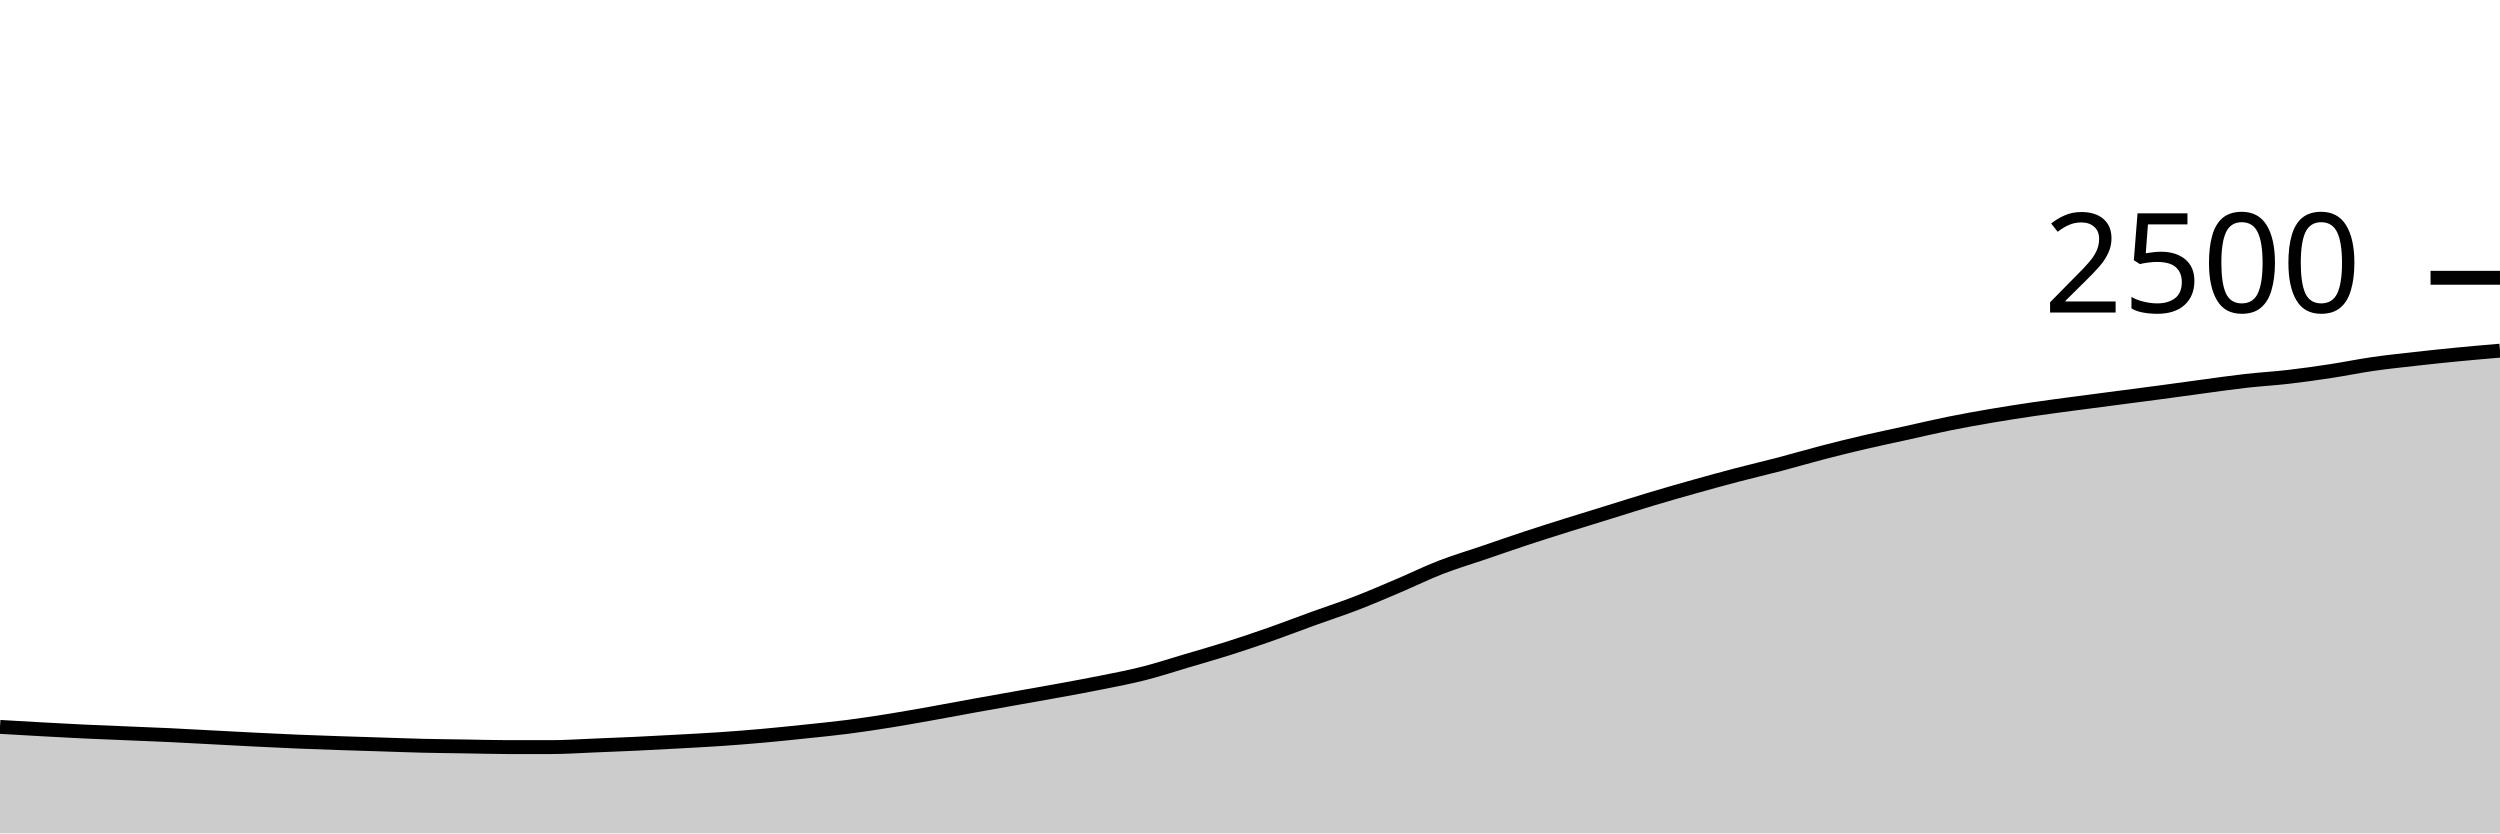
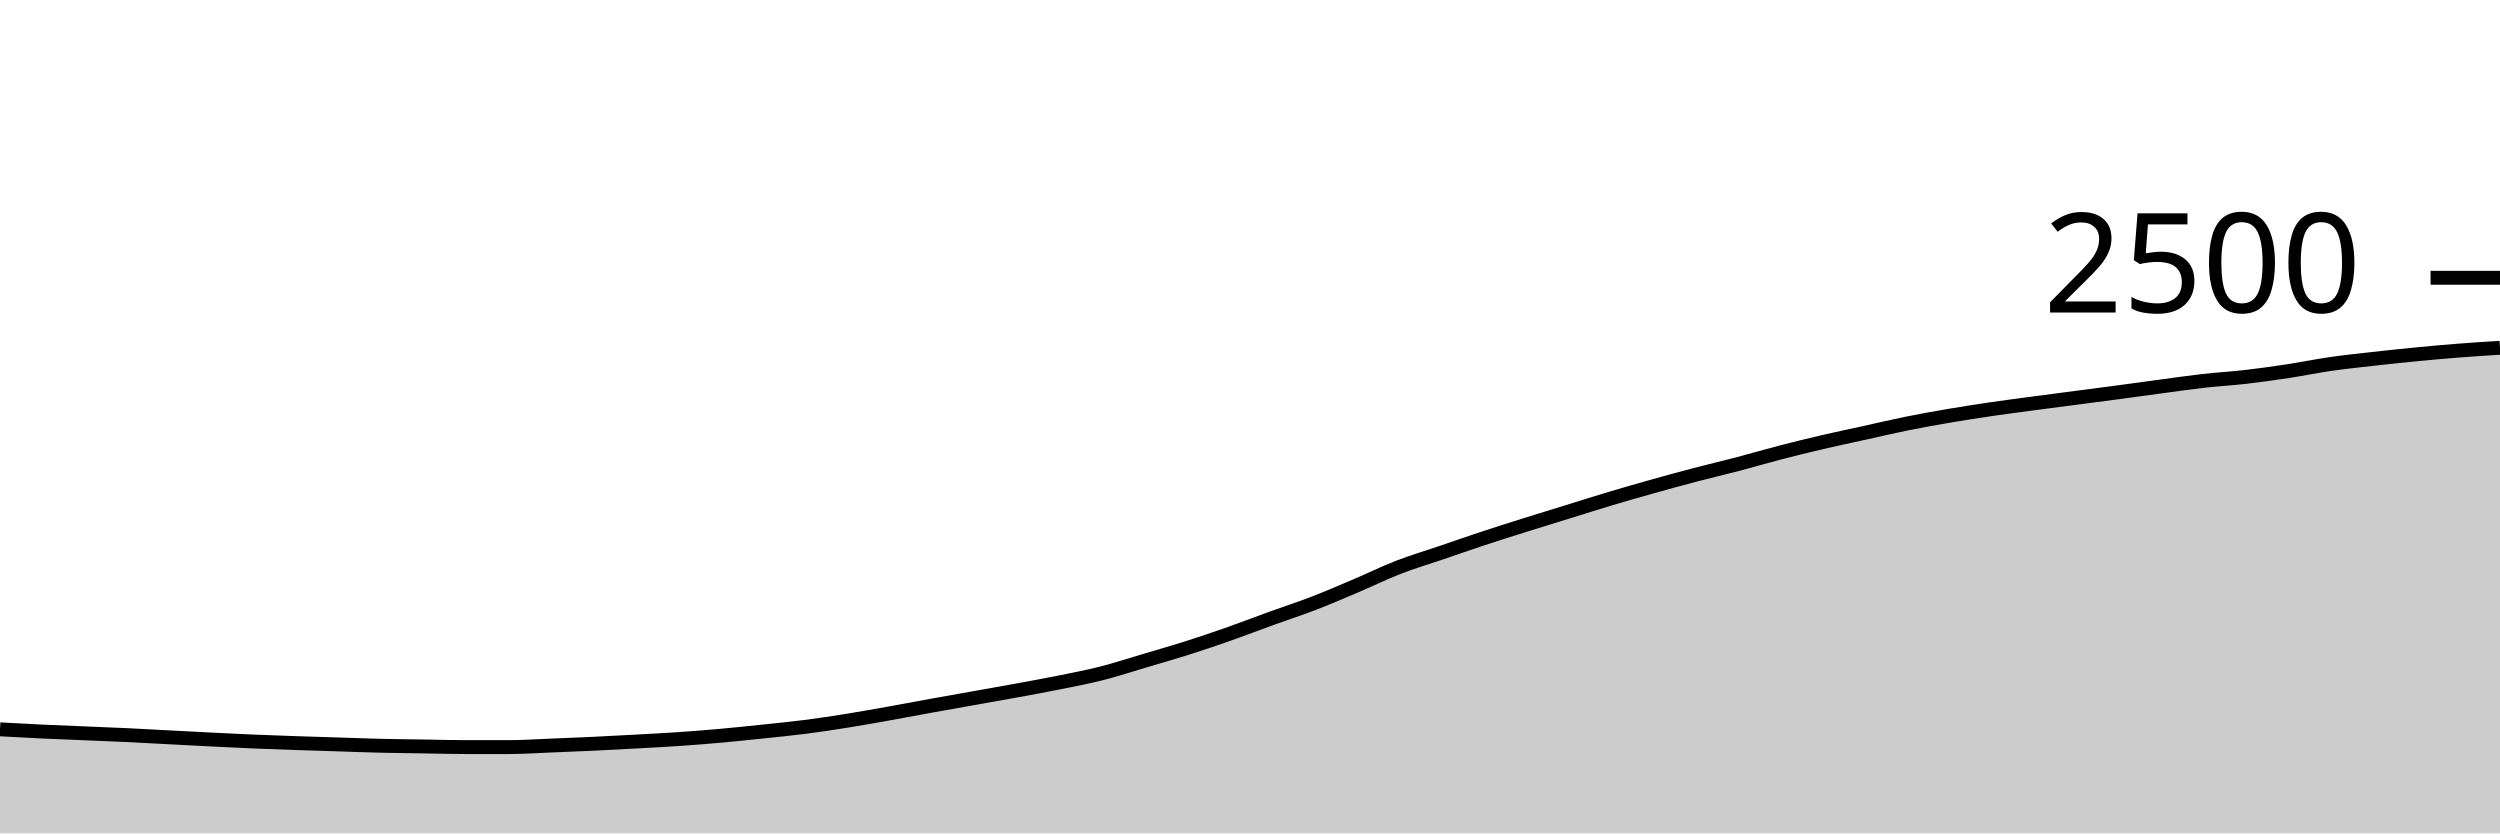
<svg xmlns="http://www.w3.org/2000/svg" viewBox="0 0 180 60">
  <g transform="translate(0,20)">
-     <path class="area" fill="rgba(0, 0, 0, 0.2)" d="M0,32.336C1.017,32.396,2.034,32.456,3.051,32.512C4.068,32.568,5.085,32.624,6.102,32.672C7.119,32.72,8.136,32.757,9.153,32.8C10.169,32.843,11.186,32.88,12.203,32.928C13.22,32.976,14.237,33.035,15.254,33.088C16.271,33.141,17.288,33.197,18.305,33.248C19.322,33.299,20.339,33.349,21.356,33.392C22.373,33.435,23.39,33.469,24.407,33.504C25.424,33.539,26.441,33.568,27.458,33.6C28.475,33.632,29.492,33.672,30.508,33.696C31.525,33.72,32.542,33.728,33.559,33.744C34.576,33.76,35.593,33.792,36.61,33.792C37.627,33.792,38.644,33.792,39.661,33.792C40.678,33.792,41.695,33.72,42.712,33.68C43.729,33.64,44.746,33.6,45.763,33.552C46.78,33.504,47.797,33.448,48.814,33.392C49.831,33.336,50.847,33.285,51.864,33.216C52.881,33.147,53.898,33.067,54.915,32.976C55.932,32.885,56.949,32.779,57.966,32.672C58.983,32.565,60,32.467,61.017,32.336C62.034,32.205,63.051,32.051,64.068,31.888C65.085,31.725,66.102,31.541,67.119,31.36C68.136,31.179,69.153,30.984,70.169,30.8C71.186,30.616,72.203,30.437,73.22,30.256C74.237,30.075,75.254,29.899,76.271,29.712C77.288,29.525,78.305,29.341,79.322,29.136C80.339,28.931,81.356,28.739,82.373,28.48C83.39,28.221,84.407,27.885,85.424,27.584C86.441,27.283,87.458,26.995,88.475,26.672C89.492,26.349,90.508,26.005,91.525,25.648C92.542,25.291,93.559,24.896,94.576,24.528C95.593,24.16,96.61,23.832,97.627,23.44C98.644,23.048,99.661,22.608,100.678,22.176C101.695,21.744,102.712,21.243,103.729,20.848C104.746,20.453,105.763,20.155,106.78,19.808C107.797,19.461,108.814,19.104,109.831,18.768C110.847,18.432,111.864,18.112,112.881,17.792C113.898,17.472,114.915,17.163,115.932,16.848C116.949,16.533,117.966,16.208,118.983,15.904C120,15.6,121.017,15.309,122.034,15.024C123.051,14.739,124.068,14.459,125.085,14.192C126.102,13.925,127.119,13.691,128.136,13.424C129.153,13.157,130.169,12.856,131.186,12.592C132.203,12.328,133.22,12.077,134.237,11.84C135.254,11.603,136.271,11.392,137.288,11.168C138.305,10.944,139.322,10.701,140.339,10.496C141.356,10.291,142.373,10.109,143.39,9.936C144.407,9.763,145.424,9.605,146.441,9.456C147.458,9.307,148.475,9.176,149.492,9.04C150.508,8.904,151.525,8.773,152.542,8.64C153.559,8.507,154.576,8.376,155.593,8.24C156.61,8.104,157.627,7.96,158.644,7.824C159.661,7.688,160.678,7.539,161.695,7.424C162.712,7.309,163.729,7.253,164.746,7.136C165.763,7.019,166.78,6.875,167.797,6.72C168.814,6.565,169.831,6.355,170.847,6.208C171.864,6.061,172.881,5.955,173.898,5.84C174.915,5.725,175.932,5.619,176.949,5.52C177.966,5.421,178.983,5.335,180,5.248L180,40C178.983,40,177.966,40,176.949,40C175.932,40,174.915,40,173.898,40C172.881,40,171.864,40,170.847,40C169.831,40,168.814,40,167.797,40C166.78,40,165.763,40,164.746,40C163.729,40,162.712,40,161.695,40C160.678,40,159.661,40,158.644,40C157.627,40,156.61,40,155.593,40C154.576,40,153.559,40,152.542,40C151.525,40,150.508,40,149.492,40C148.475,40,147.458,40,146.441,40C145.424,40,144.407,40,143.39,40C142.373,40,141.356,40,140.339,40C139.322,40,138.305,40,137.288,40C136.271,40,135.254,40,134.237,40C133.22,40,132.203,40,131.186,40C130.169,40,129.153,40,128.136,40C127.119,40,126.102,40,125.085,40C124.068,40,123.051,40,122.034,40C121.017,40,120,40,118.983,40C117.966,40,116.949,40,115.932,40C114.915,40,113.898,40,112.881,40C111.864,40,110.847,40,109.831,40C108.814,40,107.797,40,106.78,40C105.763,40,104.746,40,103.729,40C102.712,40,101.695,40,100.678,40C99.661,40,98.644,40,97.627,40C96.61,40,95.593,40,94.576,40C93.559,40,92.542,40,91.525,40C90.508,40,89.492,40,88.475,40C87.458,40,86.441,40,85.424,40C84.407,40,83.39,40,82.373,40C81.356,40,80.339,40,79.322,40C78.305,40,77.288,40,76.271,40C75.254,40,74.237,40,73.22,40C72.203,40,71.186,40,70.169,40C69.153,40,68.136,40,67.119,40C66.102,40,65.085,40,64.068,40C63.051,40,62.034,40,61.017,40C60,40,58.983,40,57.966,40C56.949,40,55.932,40,54.915,40C53.898,40,52.881,40,51.864,40C50.847,40,49.831,40,48.814,40C47.797,40,46.78,40,45.763,40C44.746,40,43.729,40,42.712,40C41.695,40,40.678,40,39.661,40C38.644,40,37.627,40,36.61,40C35.593,40,34.576,40,33.559,40C32.542,40,31.525,40,30.508,40C29.492,40,28.475,40,27.458,40C26.441,40,25.424,40,24.407,40C23.39,40,22.373,40,21.356,40C20.339,40,19.322,40,18.305,40C17.288,40,16.271,40,15.254,40C14.237,40,13.22,40,12.203,40C11.186,40,10.169,40,9.153,40C8.136,40,7.119,40,6.102,40C5.085,40,4.068,40,3.051,40C2.034,40,1.017,40,0,40Z" />
-     <path class="line" stroke="black" fill="none" d="M0,32.336C1.017,32.396,2.034,32.456,3.051,32.512C4.068,32.568,5.085,32.624,6.102,32.672C7.119,32.72,8.136,32.757,9.153,32.8C10.169,32.843,11.186,32.88,12.203,32.928C13.22,32.976,14.237,33.035,15.254,33.088C16.271,33.141,17.288,33.197,18.305,33.248C19.322,33.299,20.339,33.349,21.356,33.392C22.373,33.435,23.39,33.469,24.407,33.504C25.424,33.539,26.441,33.568,27.458,33.6C28.475,33.632,29.492,33.672,30.508,33.696C31.525,33.72,32.542,33.728,33.559,33.744C34.576,33.76,35.593,33.792,36.61,33.792C37.627,33.792,38.644,33.792,39.661,33.792C40.678,33.792,41.695,33.72,42.712,33.68C43.729,33.64,44.746,33.6,45.763,33.552C46.78,33.504,47.797,33.448,48.814,33.392C49.831,33.336,50.847,33.285,51.864,33.216C52.881,33.147,53.898,33.067,54.915,32.976C55.932,32.885,56.949,32.779,57.966,32.672C58.983,32.565,60,32.467,61.017,32.336C62.034,32.205,63.051,32.051,64.068,31.888C65.085,31.725,66.102,31.541,67.119,31.36C68.136,31.179,69.153,30.984,70.169,30.8C71.186,30.616,72.203,30.437,73.22,30.256C74.237,30.075,75.254,29.899,76.271,29.712C77.288,29.525,78.305,29.341,79.322,29.136C80.339,28.931,81.356,28.739,82.373,28.48C83.39,28.221,84.407,27.885,85.424,27.584C86.441,27.283,87.458,26.995,88.475,26.672C89.492,26.349,90.508,26.005,91.525,25.648C92.542,25.291,93.559,24.896,94.576,24.528C95.593,24.16,96.61,23.832,97.627,23.44C98.644,23.048,99.661,22.608,100.678,22.176C101.695,21.744,102.712,21.243,103.729,20.848C104.746,20.453,105.763,20.155,106.78,19.808C107.797,19.461,108.814,19.104,109.831,18.768C110.847,18.432,111.864,18.112,112.881,17.792C113.898,17.472,114.915,17.163,115.932,16.848C116.949,16.533,117.966,16.208,118.983,15.904C120,15.6,121.017,15.309,122.034,15.024C123.051,14.739,124.068,14.459,125.085,14.192C126.102,13.925,127.119,13.691,128.136,13.424C129.153,13.157,130.169,12.856,131.186,12.592C132.203,12.328,133.22,12.077,134.237,11.84C135.254,11.603,136.271,11.392,137.288,11.168C138.305,10.944,139.322,10.701,140.339,10.496C141.356,10.291,142.373,10.109,143.39,9.936C144.407,9.763,145.424,9.605,146.441,9.456C147.458,9.307,148.475,9.176,149.492,9.04C150.508,8.904,151.525,8.773,152.542,8.64C153.559,8.507,154.576,8.376,155.593,8.24C156.61,8.104,157.627,7.96,158.644,7.824C159.661,7.688,160.678,7.539,161.695,7.424C162.712,7.309,163.729,7.253,164.746,7.136C165.763,7.019,166.78,6.875,167.797,6.72C168.814,6.565,169.831,6.355,170.847,6.208C171.864,6.061,172.881,5.955,173.898,5.84C174.915,5.725,175.932,5.619,176.949,5.52C177.966,5.421,178.983,5.335,180,5.248" />
+     <path class="area" fill="rgba(0, 0, 0, 0.2)" d="M0,32.512C1.017,32.568,2.034,32.624,3.051,32.672C4.068,32.72,5.085,32.757,6.102,32.8C7.119,32.843,8.136,32.88,9.153,32.928C10.169,32.976,11.186,33.035,12.203,33.088C13.22,33.141,14.237,33.197,15.254,33.248C16.271,33.299,17.288,33.349,18.305,33.392C19.322,33.435,20.339,33.469,21.356,33.504C22.373,33.539,23.39,33.568,24.407,33.6C25.424,33.632,26.441,33.672,27.458,33.696C28.475,33.72,29.492,33.728,30.508,33.744C31.525,33.76,32.542,33.792,33.559,33.792C34.576,33.792,35.593,33.792,36.61,33.792C37.627,33.792,38.644,33.72,39.661,33.68C40.678,33.64,41.695,33.6,42.712,33.552C43.729,33.504,44.746,33.448,45.763,33.392C46.78,33.336,47.797,33.285,48.814,33.216C49.831,33.147,50.847,33.067,51.864,32.976C52.881,32.885,53.898,32.779,54.915,32.672C55.932,32.565,56.949,32.467,57.966,32.336C58.983,32.205,60,32.051,61.017,31.888C62.034,31.725,63.051,31.541,64.068,31.36C65.085,31.179,66.102,30.984,67.119,30.8C68.136,30.616,69.153,30.437,70.169,30.256C71.186,30.075,72.203,29.899,73.22,29.712C74.237,29.525,75.254,29.341,76.271,29.136C77.288,28.931,78.305,28.739,79.322,28.48C80.339,28.221,81.356,27.885,82.373,27.584C83.39,27.283,84.407,26.995,85.424,26.672C86.441,26.349,87.458,26.005,88.475,25.648C89.492,25.291,90.508,24.896,91.525,24.528C92.542,24.16,93.559,23.832,94.576,23.44C95.593,23.048,96.61,22.608,97.627,22.176C98.644,21.744,99.661,21.243,100.678,20.848C101.695,20.453,102.712,20.155,103.729,19.808C104.746,19.461,105.763,19.104,106.78,18.768C107.797,18.432,108.814,18.112,109.831,17.792C110.847,17.472,111.864,17.163,112.881,16.848C113.898,16.533,114.915,16.208,115.932,15.904C116.949,15.6,117.966,15.309,118.983,15.024C120,14.739,121.017,14.459,122.034,14.192C123.051,13.925,124.068,13.691,125.085,13.424C126.102,13.157,127.119,12.856,128.136,12.592C129.153,12.328,130.169,12.077,131.186,11.84C132.203,11.603,133.22,11.392,134.237,11.168C135.254,10.944,136.271,10.701,137.288,10.496C138.305,10.291,139.322,10.109,140.339,9.936C141.356,9.763,142.373,9.605,143.39,9.456C144.407,9.307,145.424,9.176,146.441,9.04C147.458,8.904,148.475,8.773,149.492,8.64C150.508,8.507,151.525,8.376,152.542,8.24C153.559,8.104,154.576,7.96,155.593,7.824C156.61,7.688,157.627,7.539,158.644,7.424C159.661,7.309,160.678,7.253,161.695,7.136C162.712,7.019,163.729,6.875,164.746,6.72C165.763,6.565,166.78,6.355,167.797,6.208C168.814,6.061,169.831,5.955,170.847,5.84C171.864,5.725,172.881,5.619,173.898,5.52C174.915,5.421,175.932,5.328,176.949,5.248C177.966,5.168,178.983,5.104,180,5.04L180,40C178.983,40,177.966,40,176.949,40C175.932,40,174.915,40,173.898,40C172.881,40,171.864,40,170.847,40C169.831,40,168.814,40,167.797,40C166.78,40,165.763,40,164.746,40C163.729,40,162.712,40,161.695,40C160.678,40,159.661,40,158.644,40C157.627,40,156.61,40,155.593,40C154.576,40,153.559,40,152.542,40C151.525,40,150.508,40,149.492,40C148.475,40,147.458,40,146.441,40C145.424,40,144.407,40,143.39,40C142.373,40,141.356,40,140.339,40C139.322,40,138.305,40,137.288,40C136.271,40,135.254,40,134.237,40C133.22,40,132.203,40,131.186,40C130.169,40,129.153,40,128.136,40C127.119,40,126.102,40,125.085,40C124.068,40,123.051,40,122.034,40C121.017,40,120,40,118.983,40C117.966,40,116.949,40,115.932,40C114.915,40,113.898,40,112.881,40C111.864,40,110.847,40,109.831,40C108.814,40,107.797,40,106.78,40C105.763,40,104.746,40,103.729,40C102.712,40,101.695,40,100.678,40C99.661,40,98.644,40,97.627,40C96.61,40,95.593,40,94.576,40C93.559,40,92.542,40,91.525,40C90.508,40,89.492,40,88.475,40C87.458,40,86.441,40,85.424,40C84.407,40,83.39,40,82.373,40C81.356,40,80.339,40,79.322,40C78.305,40,77.288,40,76.271,40C75.254,40,74.237,40,73.22,40C72.203,40,71.186,40,70.169,40C69.153,40,68.136,40,67.119,40C66.102,40,65.085,40,64.068,40C63.051,40,62.034,40,61.017,40C60,40,58.983,40,57.966,40C56.949,40,55.932,40,54.915,40C53.898,40,52.881,40,51.864,40C50.847,40,49.831,40,48.814,40C47.797,40,46.78,40,45.763,40C44.746,40,43.729,40,42.712,40C41.695,40,40.678,40,39.661,40C38.644,40,37.627,40,36.61,40C35.593,40,34.576,40,33.559,40C32.542,40,31.525,40,30.508,40C29.492,40,28.475,40,27.458,40C26.441,40,25.424,40,24.407,40C23.39,40,22.373,40,21.356,40C20.339,40,19.322,40,18.305,40C17.288,40,16.271,40,15.254,40C14.237,40,13.22,40,12.203,40C11.186,40,10.169,40,9.153,40C8.136,40,7.119,40,6.102,40C5.085,40,4.068,40,3.051,40C2.034,40,1.017,40,0,40Z" />
+     <path class="line" stroke="black" fill="none" d="M0,32.512C1.017,32.568,2.034,32.624,3.051,32.672C4.068,32.72,5.085,32.757,6.102,32.8C7.119,32.843,8.136,32.88,9.153,32.928C10.169,32.976,11.186,33.035,12.203,33.088C13.22,33.141,14.237,33.197,15.254,33.248C16.271,33.299,17.288,33.349,18.305,33.392C19.322,33.435,20.339,33.469,21.356,33.504C22.373,33.539,23.39,33.568,24.407,33.6C25.424,33.632,26.441,33.672,27.458,33.696C28.475,33.72,29.492,33.728,30.508,33.744C31.525,33.76,32.542,33.792,33.559,33.792C34.576,33.792,35.593,33.792,36.61,33.792C37.627,33.792,38.644,33.72,39.661,33.68C40.678,33.64,41.695,33.6,42.712,33.552C43.729,33.504,44.746,33.448,45.763,33.392C46.78,33.336,47.797,33.285,48.814,33.216C49.831,33.147,50.847,33.067,51.864,32.976C52.881,32.885,53.898,32.779,54.915,32.672C55.932,32.565,56.949,32.467,57.966,32.336C58.983,32.205,60,32.051,61.017,31.888C62.034,31.725,63.051,31.541,64.068,31.36C65.085,31.179,66.102,30.984,67.119,30.8C68.136,30.616,69.153,30.437,70.169,30.256C71.186,30.075,72.203,29.899,73.22,29.712C74.237,29.525,75.254,29.341,76.271,29.136C77.288,28.931,78.305,28.739,79.322,28.48C80.339,28.221,81.356,27.885,82.373,27.584C83.39,27.283,84.407,26.995,85.424,26.672C86.441,26.349,87.458,26.005,88.475,25.648C89.492,25.291,90.508,24.896,91.525,24.528C92.542,24.16,93.559,23.832,94.576,23.44C95.593,23.048,96.61,22.608,97.627,22.176C98.644,21.744,99.661,21.243,100.678,20.848C101.695,20.453,102.712,20.155,103.729,19.808C104.746,19.461,105.763,19.104,106.78,18.768C107.797,18.432,108.814,18.112,109.831,17.792C110.847,17.472,111.864,17.163,112.881,16.848C113.898,16.533,114.915,16.208,115.932,15.904C116.949,15.6,117.966,15.309,118.983,15.024C120,14.739,121.017,14.459,122.034,14.192C123.051,13.925,124.068,13.691,125.085,13.424C126.102,13.157,127.119,12.856,128.136,12.592C129.153,12.328,130.169,12.077,131.186,11.84C132.203,11.603,133.22,11.392,134.237,11.168C135.254,10.944,136.271,10.701,137.288,10.496C138.305,10.291,139.322,10.109,140.339,9.936C141.356,9.763,142.373,9.605,143.39,9.456C144.407,9.307,145.424,9.176,146.441,9.04C147.458,8.904,148.475,8.773,149.492,8.64C150.508,8.507,151.525,8.376,152.542,8.24C153.559,8.104,154.576,7.96,155.593,7.824C156.61,7.688,157.627,7.539,158.644,7.424C159.661,7.309,160.678,7.253,161.695,7.136C162.712,7.019,163.729,6.875,164.746,6.72C165.763,6.565,166.78,6.355,167.797,6.208C168.814,6.061,169.831,5.955,170.847,5.84C171.864,5.725,172.881,5.619,173.898,5.52C174.915,5.421,175.932,5.328,176.949,5.248C177.966,5.168,178.983,5.104,180,5.04" />
    <path class="axis-ceiling" stroke-width="1" stroke="black" fill="none" d="M175,0L180,0" />
    <text class="axis-ceiling-label" font-family="sans-serif" text-anchor="end" font-size="10px" x="170" y="2.5">2500</text>
  </g>
</svg>
